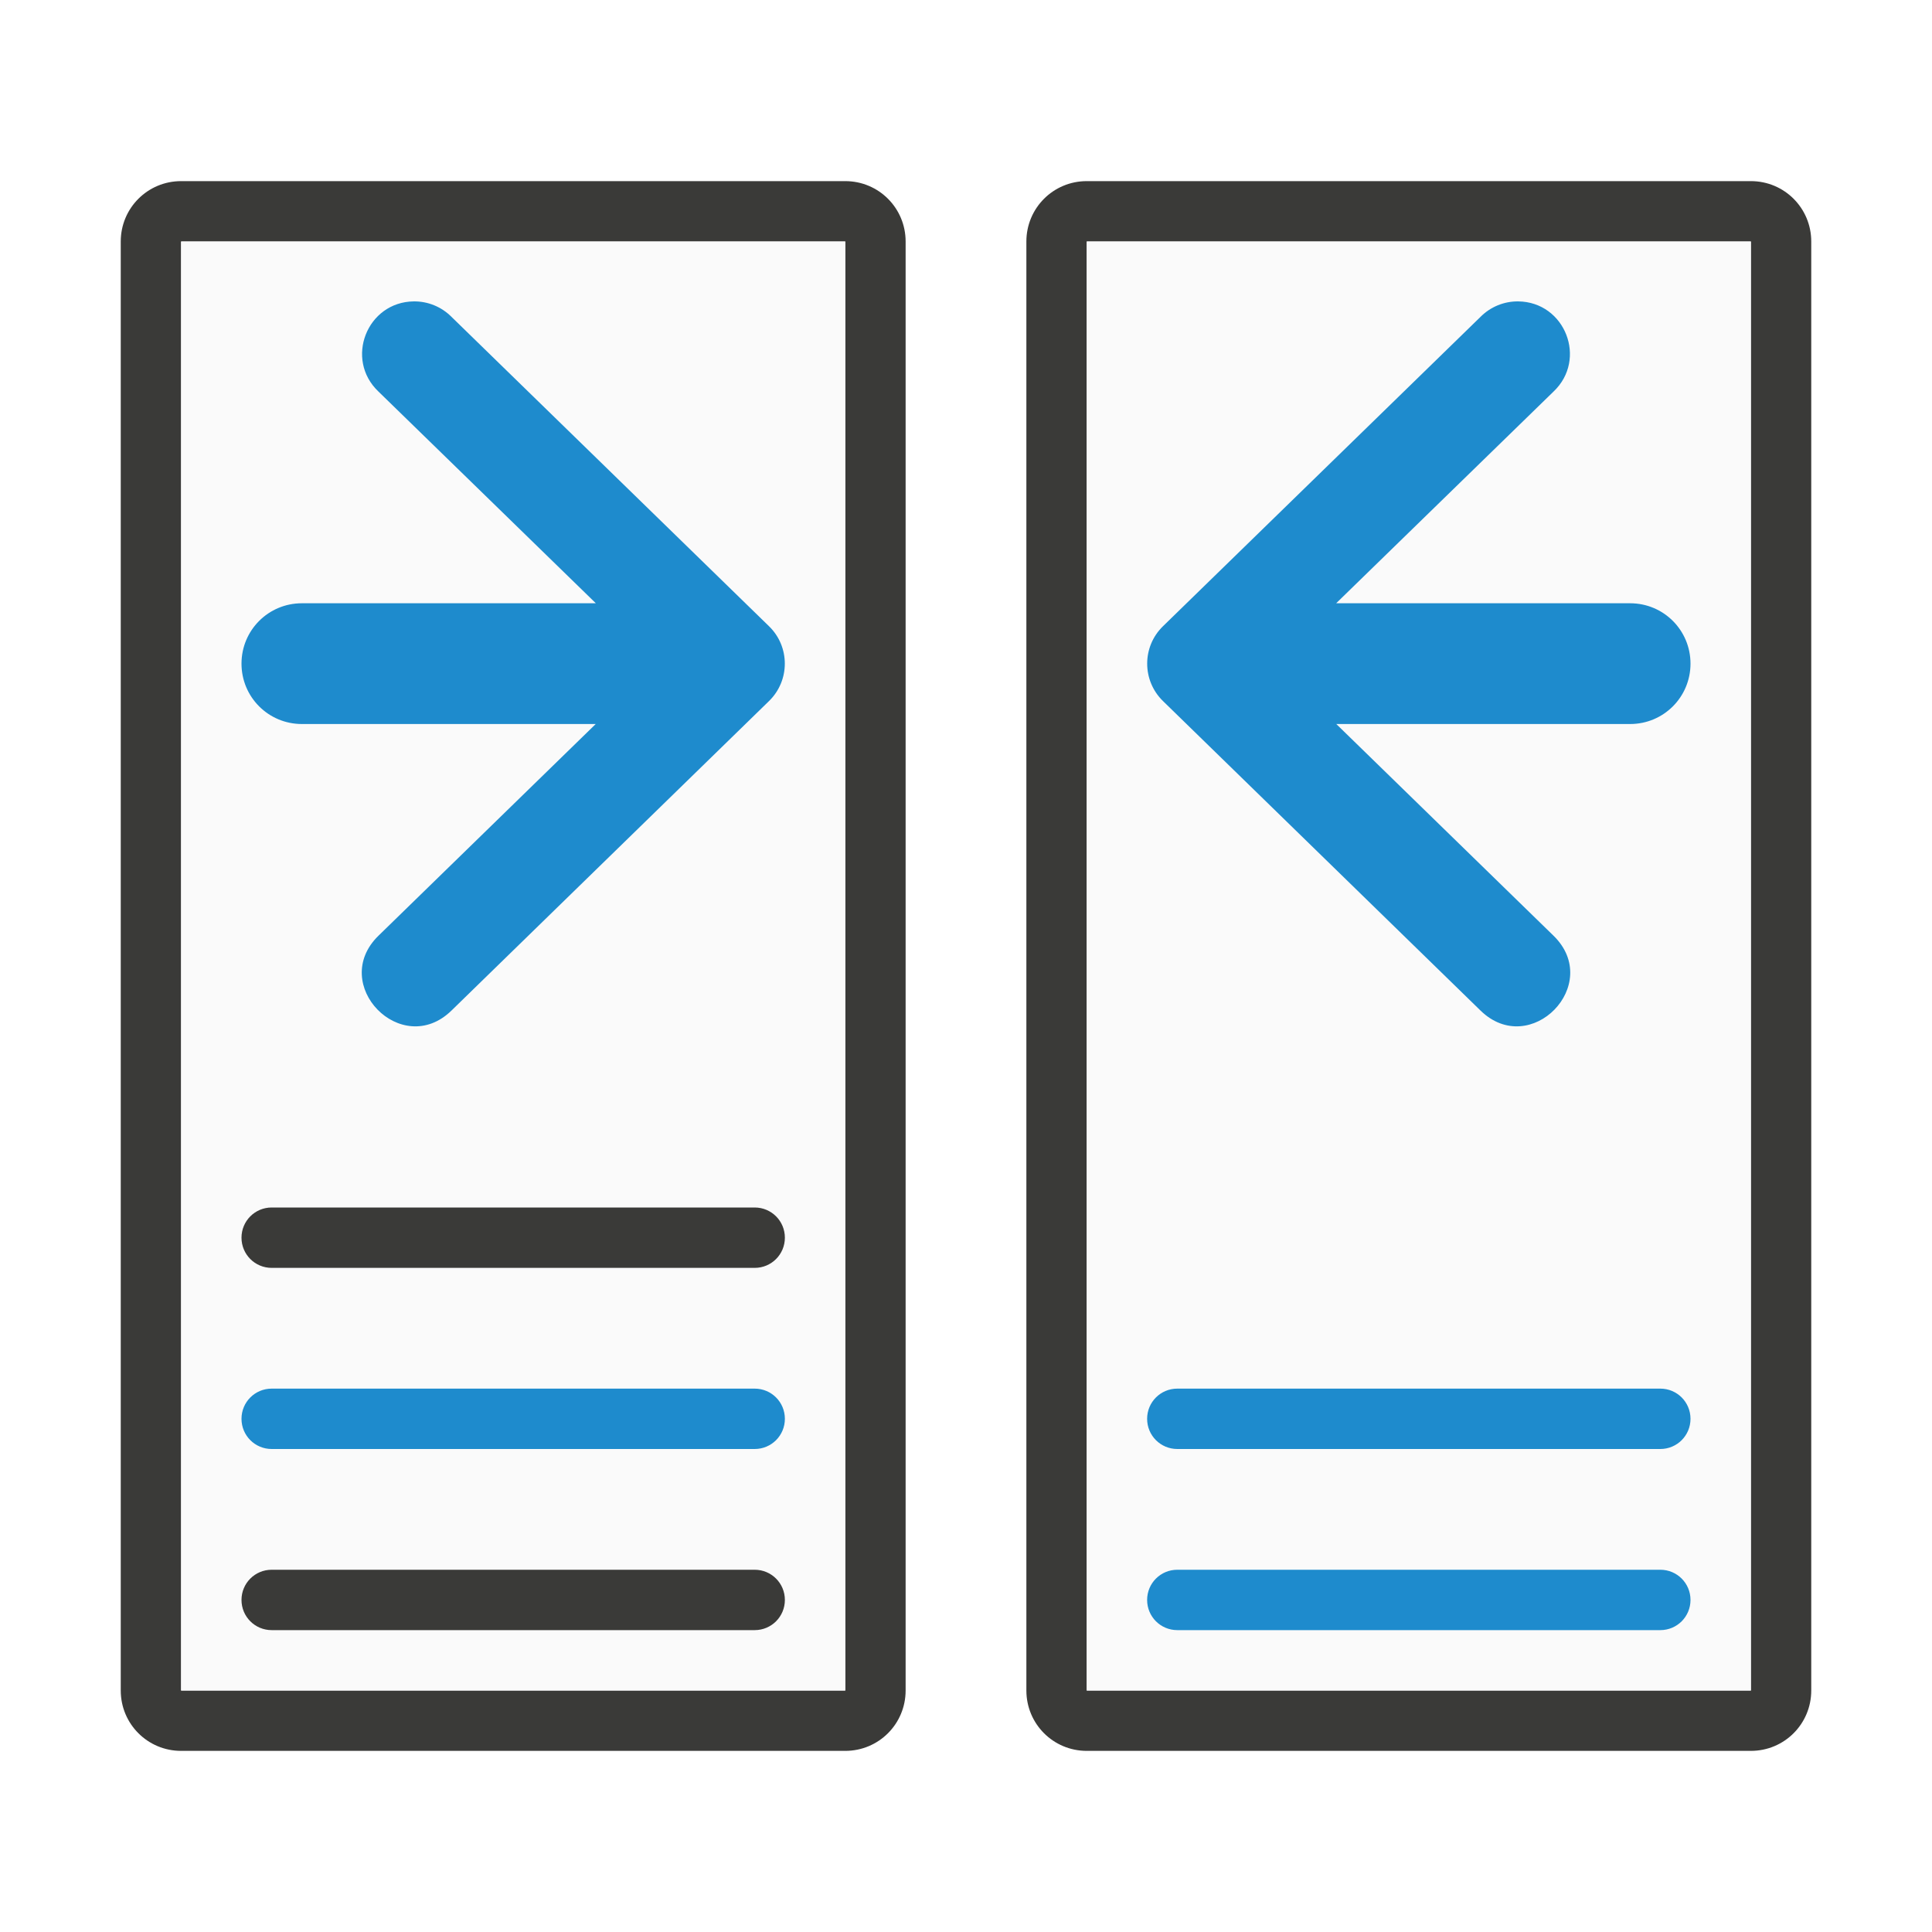
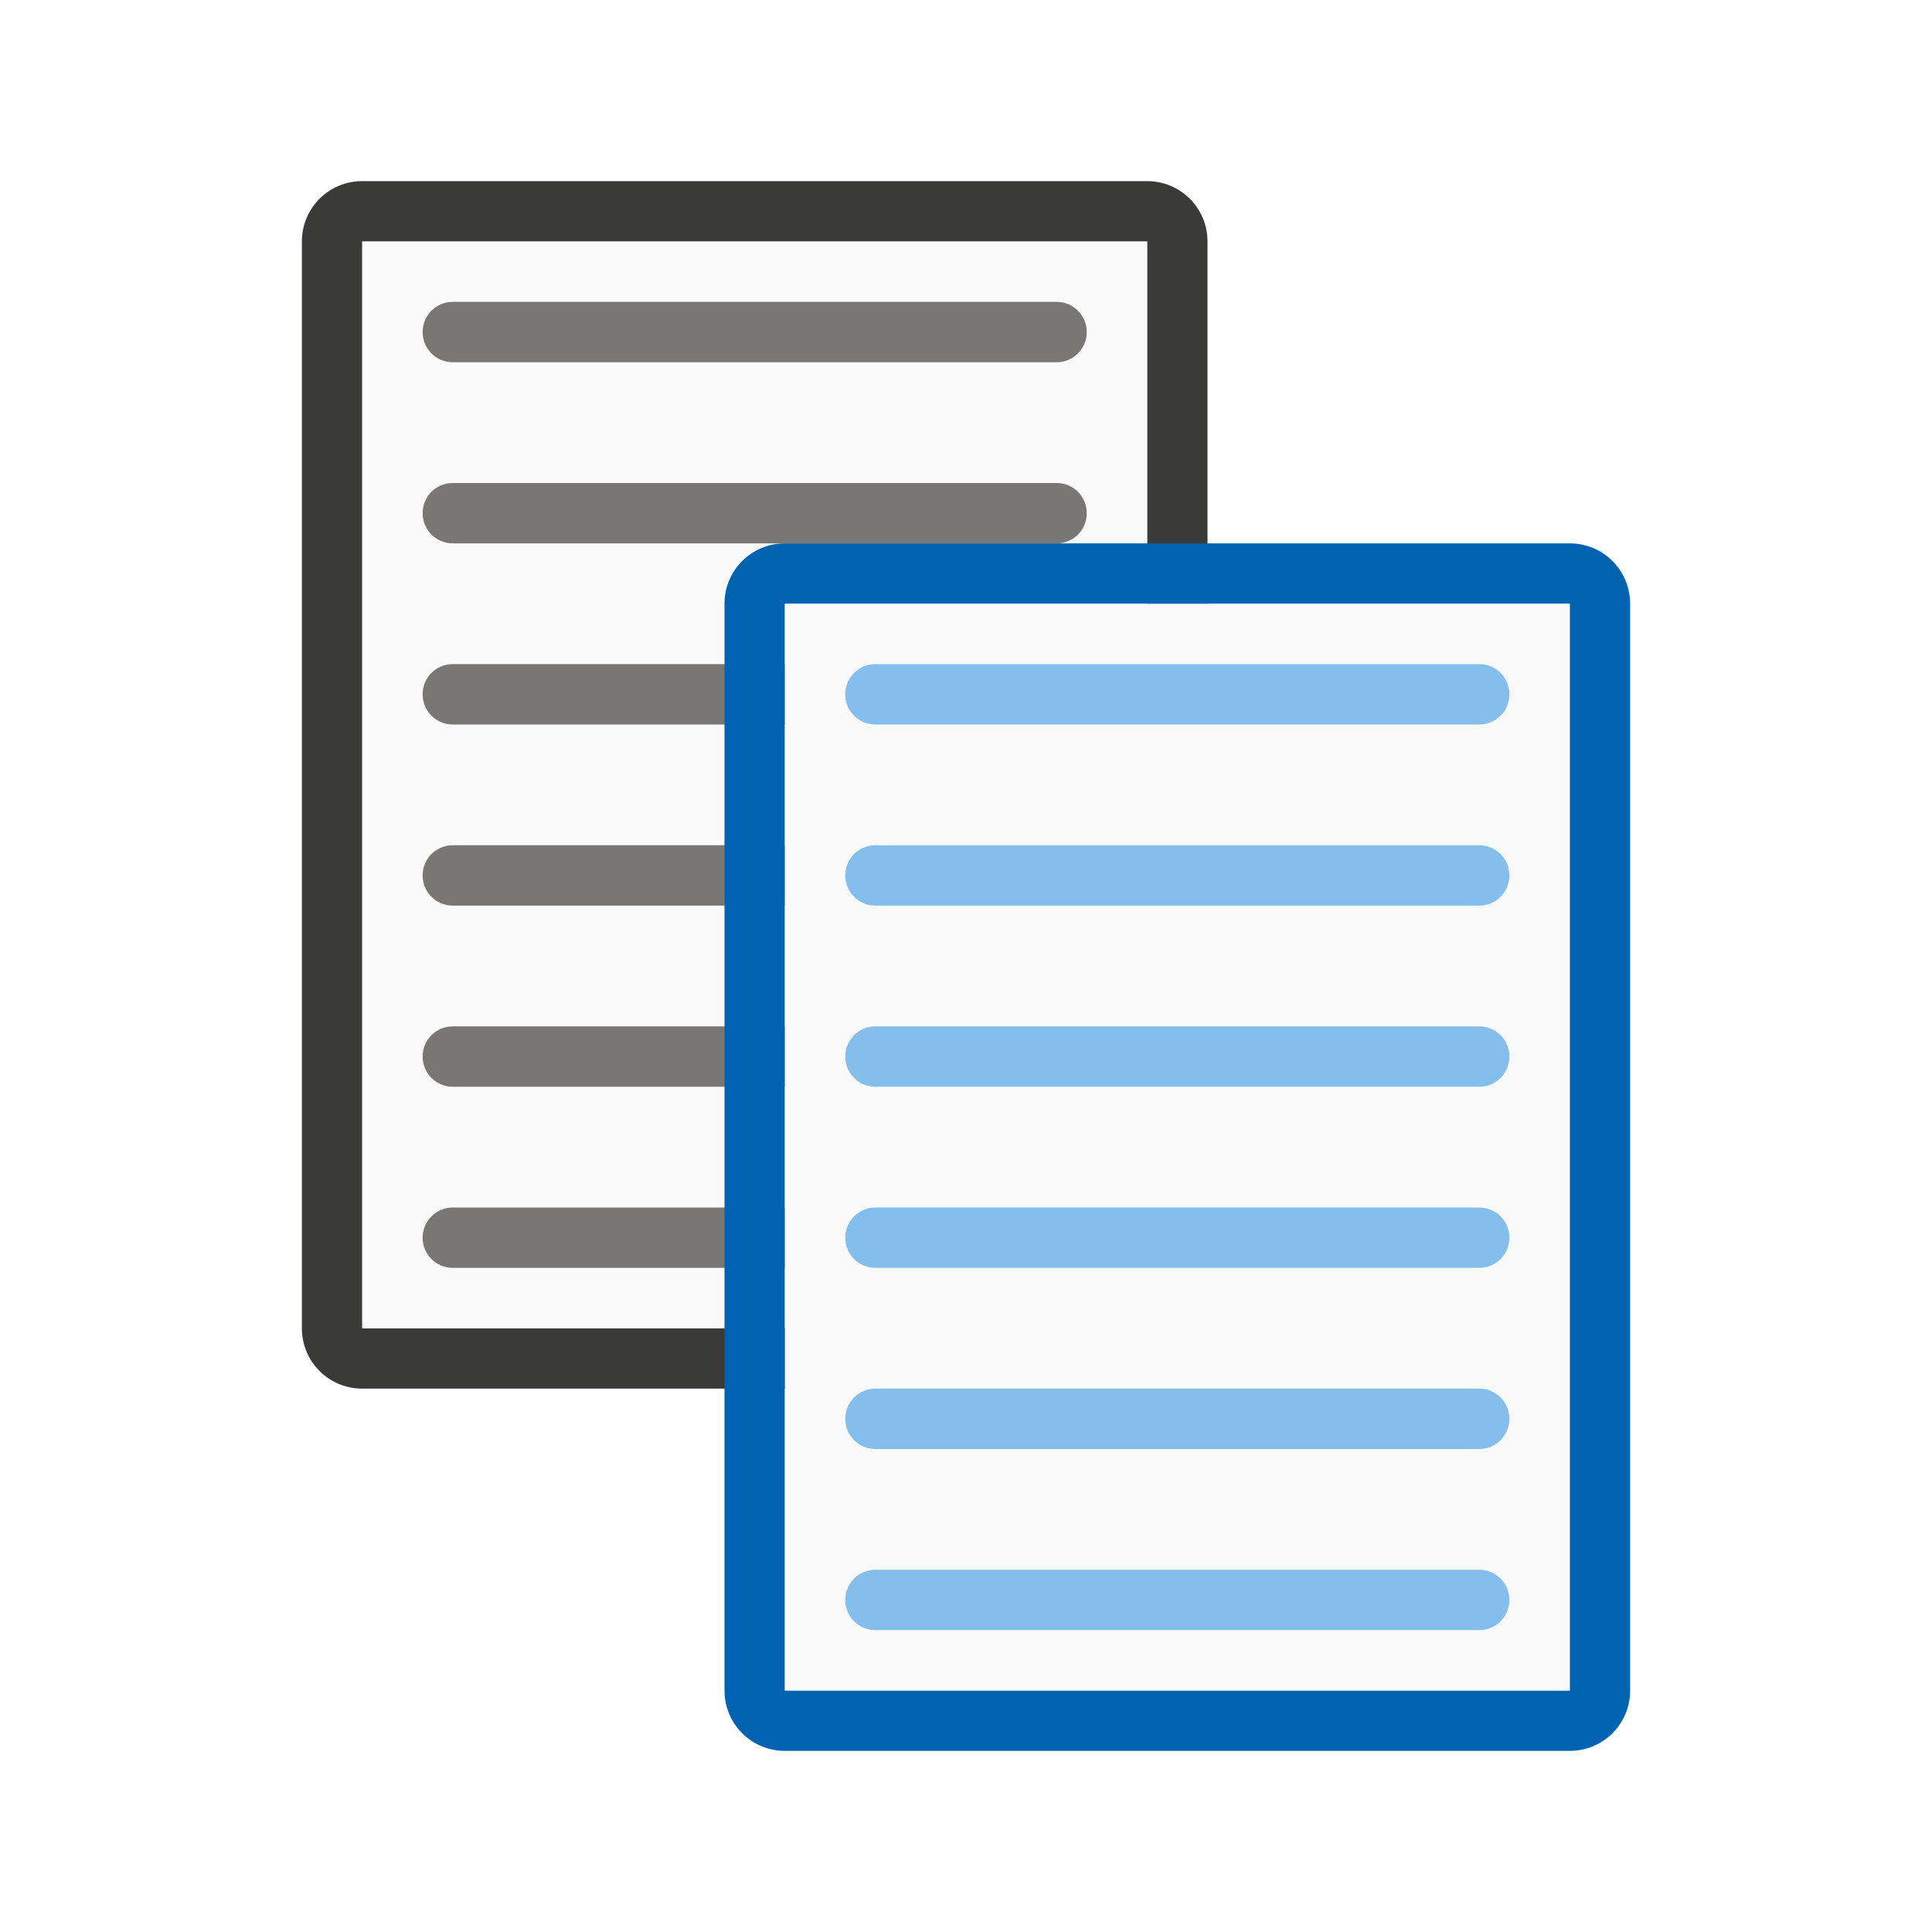
<svg xmlns="http://www.w3.org/2000/svg" viewBox="0 0 32 32">
-   <path d="m3 3c-.554 0-1 .446-1 1v24c0 .554.446 1 1 1h11c.554 0 1-.446 1-1v-24c0-.554-.446-1-1-1zm0 1h11v24h-11z" fill="#3a3a38" />
-   <path d="m3 4v24h11v-24z" fill="#fafafa" />
-   <path d="m6.855 4.992c-.778.008-1.151.959-.586 1.494l3.6 3.506h-4.869c-.554 0-1 .446-1 1 0 .554.446 1 1 1h4.867l-3.598 3.506c-.827.806.382 2.046 1.209 1.24l5.26-5.127c.348-.34.348-.899 0-1.238l-5.26-5.125c-.165-.166-.389-.258-.623-.256z" fill="#1e8bcd" fill-rule="evenodd" />
-   <path d="m4.5 23c-.277 0-.5.223-.5.5s.223.5.5.5h8c.277 0 .5-.223.5-.5s-.223-.5-.5-.5z" fill="#1e8bcd" />
-   <g fill="#3a3a38">
-     <path d="m4.5 26c-.277 0-.5.223-.5.5s.223.5.5.5h8c.277 0 .5-.223.5-.5s-.223-.5-.5-.5z" />
-     <path d="m4.5 20c-.277 0-.5.223-.5.5s.223.5.5.5h8c.277 0 .5-.223.5-.5s-.223-.5-.5-.5z" />
-     <path d="m29 3c.554 0 1 .446 1 1v24c0 .554-.446 1-1 1h-11c-.554 0-1-.446-1-1v-24c0-.554.446-1 1-1zm0 1h-11v24h11z" />
-   </g>
-   <path d="m29 4v24h-11v-24z" fill="#fafafa" />
-   <g fill="#1e8bcd">
-     <path d="m25.145 4.992c.778.008 1.151.959.586 1.494l-3.6 3.506h4.869c.554 0 1 .446 1 1 0 .554-.446 1-1 1h-4.867l3.598 3.506c.827.806-.382 2.046-1.209 1.24l-5.26-5.127c-.348-.34-.348-.899 0-1.238l5.26-5.125c.165-.166.389-.258.623-.256z" fill-rule="evenodd" />
-     <path d="m27.5 23c.277 0 .5.223.5.5s-.223.5-.5.5h-8c-.277 0-.5-.223-.5-.5s.223-.5.5-.5z" />
-     <path d="m27.5 26c.277 0 .5.223.5.5s-.223.5-.5.5h-8c-.277 0-.5-.223-.5-.5s.223-.5.5-.5z" />
-   </g>
+   <path d="m19 3c.554 0 1 .446 1 1v18c0 .554-.446 1-1 1h-13c-.554 0-1-.446-1-1v-18c0-.554.446-1 1-1zm0 1h-13v18h13z" fill="#3a3a38" />
+   <path d="m19 4v18h-13v-18z" fill="#fafafa" />
+   <path d="m7.5 5c-.277 0-.5.223-.5.5s.223.5.5.5h10c.277 0 .5-.223.5-.5s-.223-.5-.5-.5zm0 3c-.277 0-.5.223-.5.5s.223.5.5.5h10c.277 0 .5-.223.5-.5s-.223-.5-.5-.5zm0 3c-.277 0-.5.223-.5.5s.223.5.5.5h10c.277 0 .5-.223.5-.5s-.223-.5-.5-.5zm0 3c-.277 0-.5.223-.5.5s.223.5.5.5h10c.277 0 .5-.223.5-.5s-.223-.5-.5-.5zm0 3c-.277 0-.5.223-.5.5s.223.5.5.5h10c.277 0 .5-.223.5-.5s-.223-.5-.5-.5zm0 3c-.277 0-.5.223-.5.5s.223.5.5.5h10c.277 0 .5-.223.5-.5s-.223-.5-.5-.5z" fill="#797774" />
+   <path d="m26 9c.554 0 1 .446 1 1v18c0 .554-.446 1-1 1h-13c-.554 0-1-.446-1-1v-18c0-.554.446-1 1-1zm0 1h-13v18h13z" fill="#0063b1" />
+   <path d="m26 10v18h-13v-18z" fill="#fafafa" />
+   <path d="m14.5 11c-.277 0-.5.223-.5.5s.223.5.5.5h10c.277 0 .5-.223.5-.5s-.223-.5-.5-.5zm0 3c-.277 0-.5.223-.5.5s.223.5.5.5h10c.277 0 .5-.223.5-.5s-.223-.5-.5-.5zm0 3c-.277 0-.5.223-.5.5s.223.5.5.5h10c.277 0 .5-.223.5-.5s-.223-.5-.5-.5zm0 3c-.277 0-.5.223-.5.5s.223.5.5.5h10c.277 0 .5-.223.5-.5s-.223-.5-.5-.5zm0 3c-.277 0-.5.223-.5.5s.223.5.5.5h10c.277 0 .5-.223.5-.5s-.223-.5-.5-.5zm0 3c-.277 0-.5.223-.5.5s.223.5.5.5h10c.277 0 .5-.223.5-.5s-.223-.5-.5-.5z" fill="#83beec" />
</svg>
